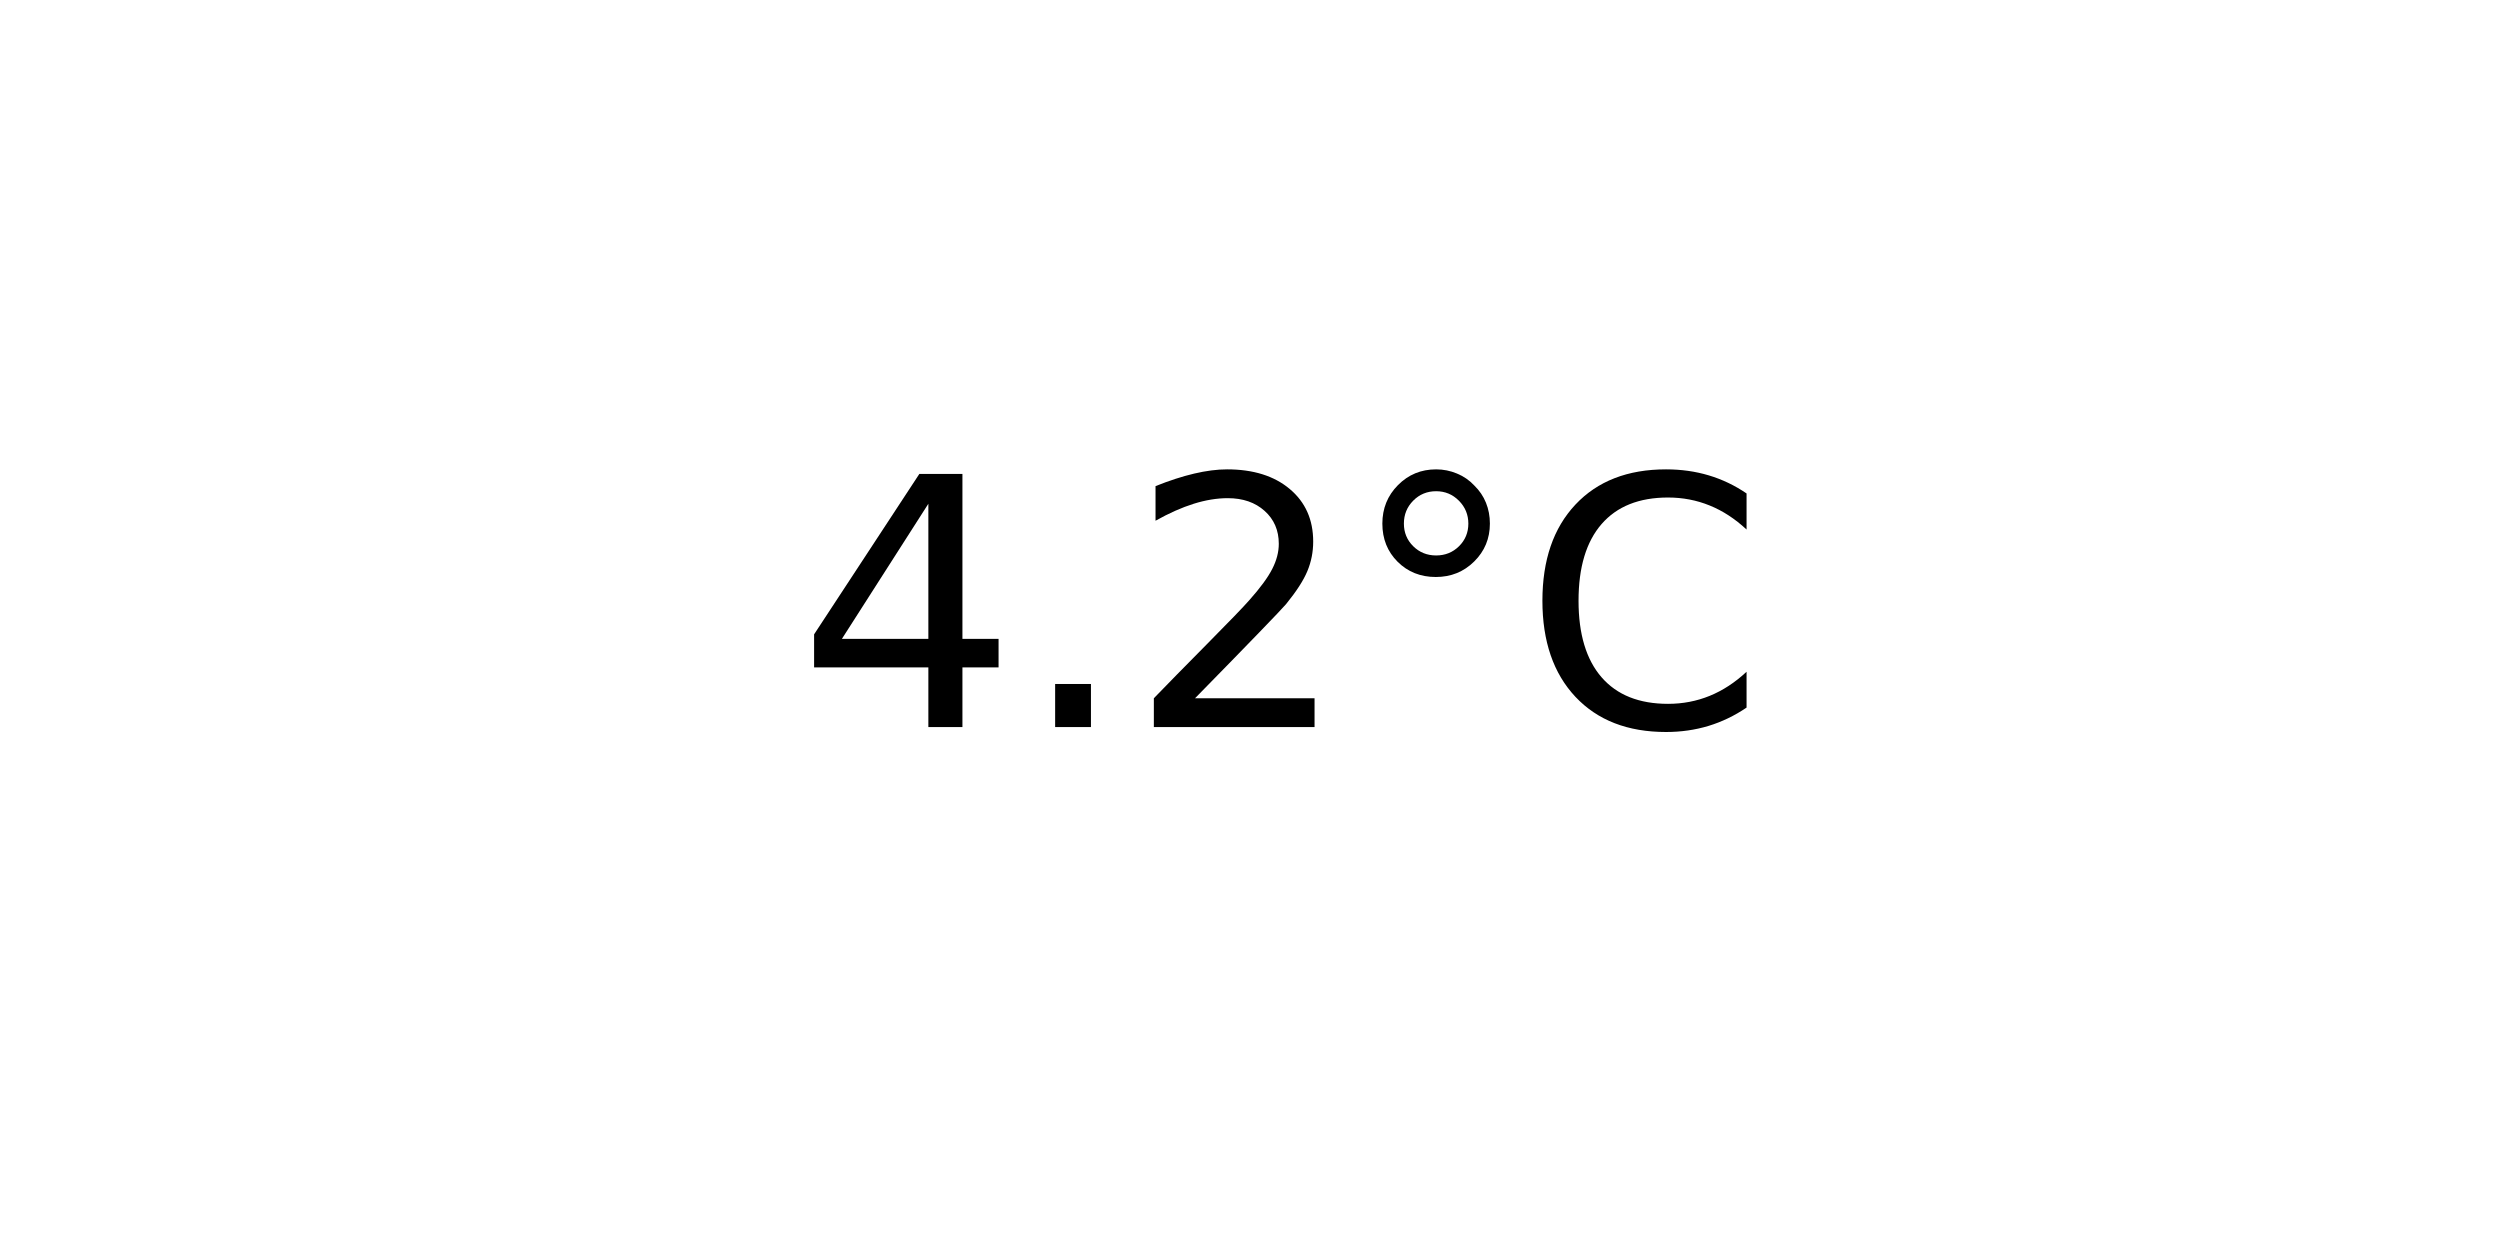
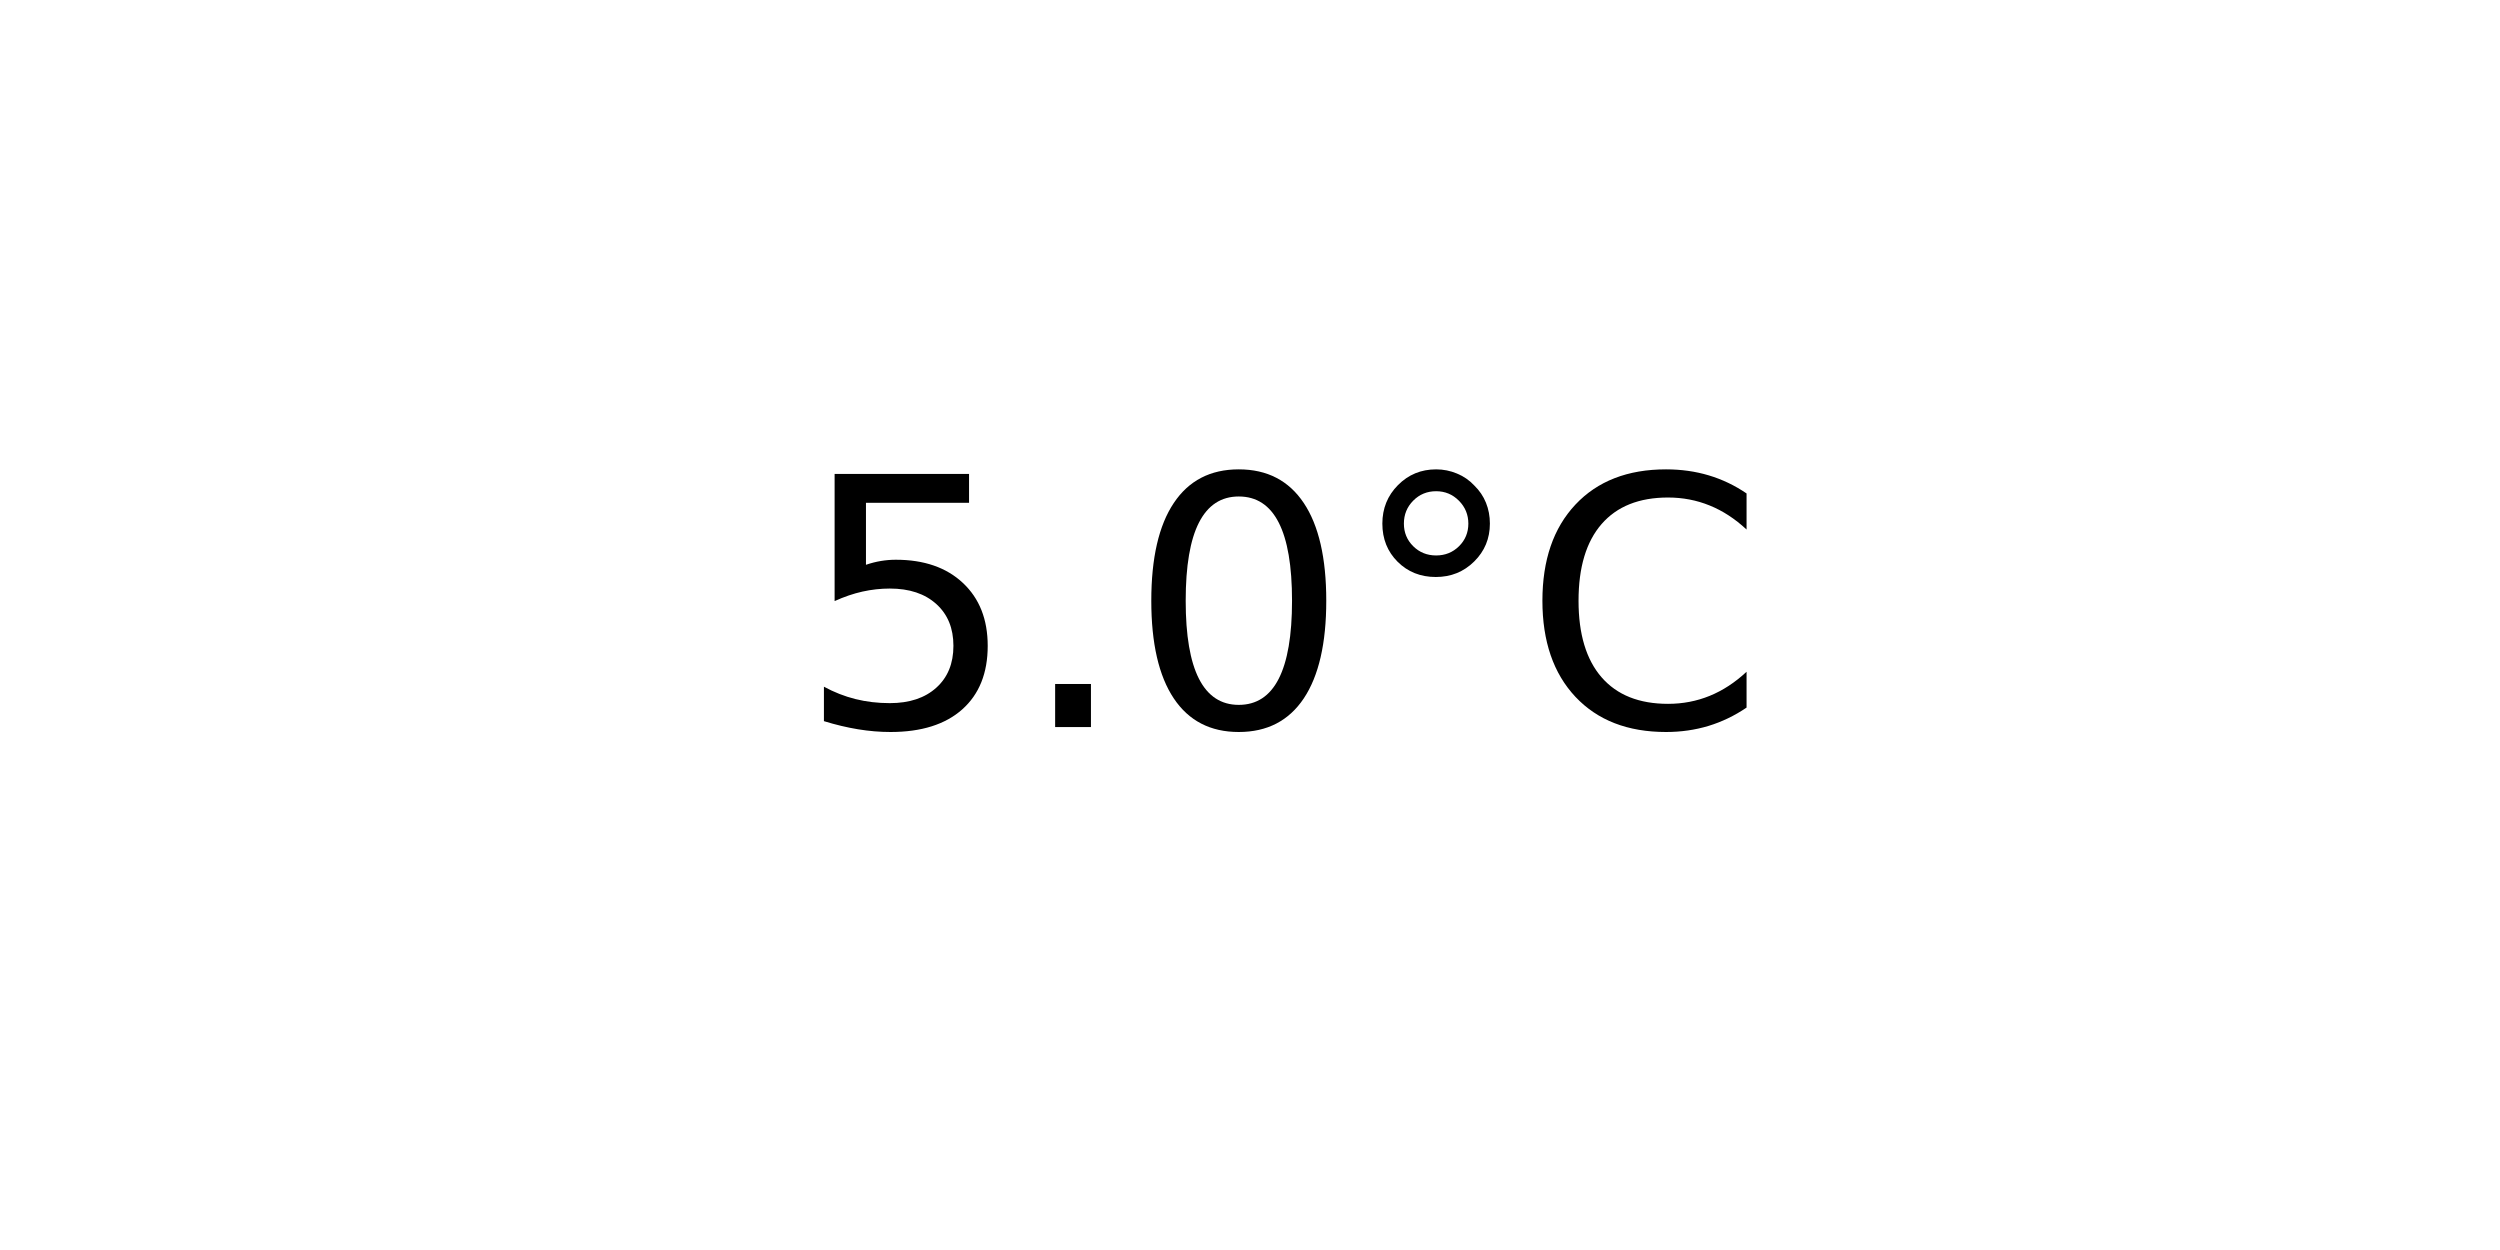
<svg xmlns="http://www.w3.org/2000/svg" xmlns:xlink="http://www.w3.org/1999/xlink" width="72pt" height="36pt" viewBox="0 0 72 36" version="1.1">
  <defs>
    <style type="text/css">*{stroke-linejoin: round; stroke-linecap: butt}</style>
  </defs>
  <g id="figure_1">
    <g id="axes_1">
      <g id="text_1">
        <g transform="translate(22.95703 20.93937) scale(0.1 -0.1)">
          <defs>
-             <path id="DejaVuSans-34" d="M 2419 4116  L 825 1625  L 2419 1625  L 2419 4116  z M 2253 4666  L 3047 4666  L 3047 1625  L 3713 1625  L 3713 1100  L 3047 1100  L 3047 0  L 2419 0  L 2419 1100  L 313 1100  L 313 1709  L 2253 4666  z " transform="scale(0.015625)" />
+             <path id="DejaVuSans-35" d="M 691 4666  L 3169 4666  L 3169 4134  L 1269 4134  L 1269 2991  Q 1406 3038 1543 3061  Q 1681 3084 1819 3084  Q 2600 3084 3056 2656  Q 3513 2228 3513 1497  Q 3513 744 3044 326  Q 2575 -91 1722 -91  Q 1428 -91 1123 -41  Q 819 9 494 109  L 494 744  Q 775 591 1075 516  Q 1375 441 1709 441  Q 2250 441 2565 725  Q 2881 1009 2881 1497  Q 2881 1984 2565 2268  Q 2250 2553 1709 2553  Q 1456 2553 1204 2497  Q 953 2441 691 2322  L 691 4666  z " transform="scale(0.015625)" />
            <path id="DejaVuSans-2e" d="M 684 794  L 1344 794  L 1344 0  L 684 0  L 684 794  z " transform="scale(0.015625)" />
-             <path id="DejaVuSans-32" d="M 1228 531  L 3431 531  L 3431 0  L 469 0  L 469 531  Q 828 903 1448 1529  Q 2069 2156 2228 2338  Q 2531 2678 2651 2914  Q 2772 3150 2772 3378  Q 2772 3750 2511 3984  Q 2250 4219 1831 4219  Q 1534 4219 1204 4116  Q 875 4013 500 3803  L 500 4441  Q 881 4594 1212 4672  Q 1544 4750 1819 4750  Q 2544 4750 2975 4387  Q 3406 4025 3406 3419  Q 3406 3131 3298 2873  Q 3191 2616 2906 2266  Q 2828 2175 2409 1742  Q 1991 1309 1228 531  z " transform="scale(0.015625)" />
+             <path id="DejaVuSans-30" d="M 2034 4250  Q 1547 4250 1301 3770  Q 1056 3291 1056 2328  Q 1056 1369 1301 889  Q 1547 409 2034 409  Q 2525 409 2770 889  Q 3016 1369 3016 2328  Q 3016 3291 2770 3770  Q 2525 4250 2034 4250  z M 2034 4750  Q 2819 4750 3233 4129  Q 3647 3509 3647 2328  Q 3647 1150 3233 529  Q 2819 -91 2034 -91  Q 1250 -91 836 529  Q 422 1150 422 2328  Q 422 3509 836 4129  Q 1250 4750 2034 4750  z " transform="scale(0.015625)" />
            <path id="DejaVuSans-b0" d="M 1600 4347  Q 1350 4347 1178 4173  Q 1006 4000 1006 3750  Q 1006 3503 1178 3333  Q 1350 3163 1600 3163  Q 1850 3163 2022 3333  Q 2194 3503 2194 3750  Q 2194 3997 2020 4172  Q 1847 4347 1600 4347  z M 1600 4750  Q 1800 4750 1984 4673  Q 2169 4597 2303 4453  Q 2447 4313 2519 4134  Q 2591 3956 2591 3750  Q 2591 3338 2302 3052  Q 2013 2766 1594 2766  Q 1172 2766 890 3047  Q 609 3328 609 3750  Q 609 4169 896 4459  Q 1184 4750 1600 4750  z " transform="scale(0.015625)" />
            <path id="DejaVuSans-43" d="M 4122 4306  L 4122 3641  Q 3803 3938 3442 4084  Q 3081 4231 2675 4231  Q 1875 4231 1450 3742  Q 1025 3253 1025 2328  Q 1025 1406 1450 917  Q 1875 428 2675 428  Q 3081 428 3442 575  Q 3803 722 4122 1019  L 4122 359  Q 3791 134 3420 21  Q 3050 -91 2638 -91  Q 1578 -91 968 557  Q 359 1206 359 2328  Q 359 3453 968 4101  Q 1578 4750 2638 4750  Q 3056 4750 3426 4639  Q 3797 4528 4122 4306  z " transform="scale(0.015625)" />
          </defs>
-           <use xlink:href="#DejaVuSans-34" />
+           <use xlink:href="#DejaVuSans-35" />
          <use xlink:href="#DejaVuSans-2e" x="63.623" />
-           <use xlink:href="#DejaVuSans-32" x="95.41" />
+           <use xlink:href="#DejaVuSans-30" x="95.41" />
          <use xlink:href="#DejaVuSans-b0" x="159.033" />
          <use xlink:href="#DejaVuSans-43" x="209.033" />
        </g>
      </g>
    </g>
  </g>
</svg>
